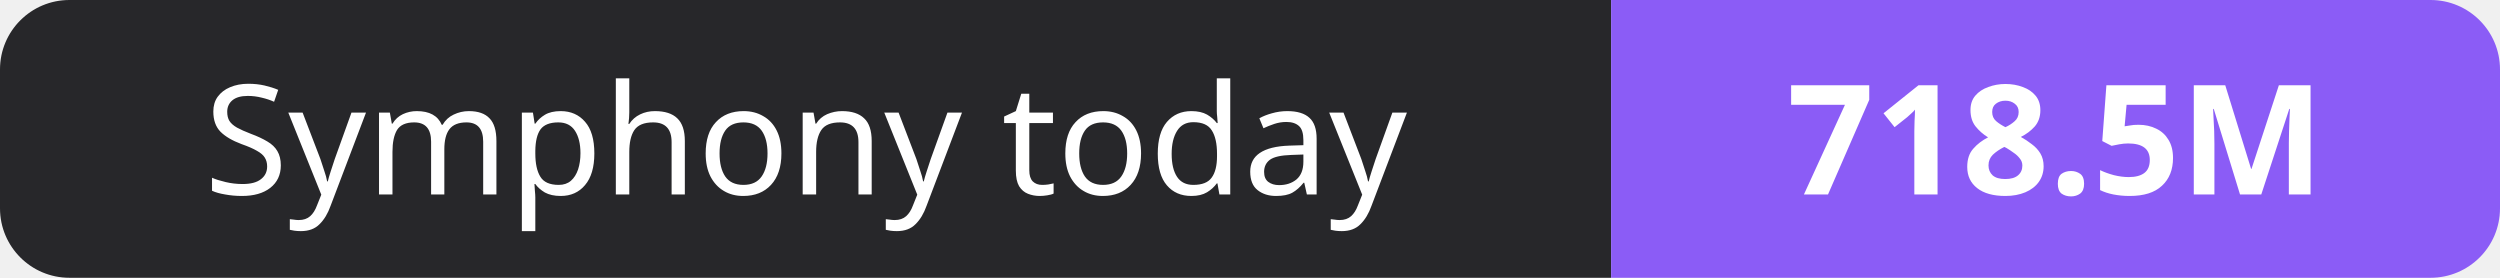
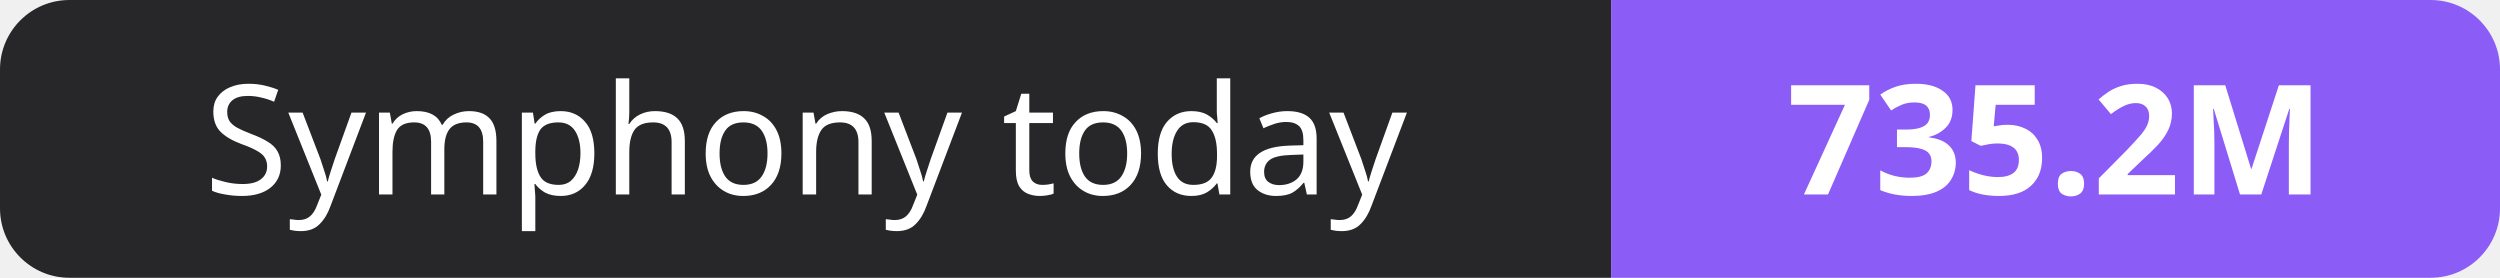
- <svg xmlns="http://www.w3.org/2000/svg" width="180" height="20" role="img" aria-label="Symphony today: 718.5M">
+ <svg xmlns="http://www.w3.org/2000/svg" width="180" height="20" role="img" aria-label="Symphony today: 735.2M">
  <clipPath id="r">
    <rect width="180" height="20" rx="5" fill="#fff" />
  </clipPath>
  <g clip-path="url(#r)">
    <rect width="116" height="20" fill="#27272a" />
    <rect x="116" width="64" height="20" fill="#8b5cf6" />
  </g>
  <g fill="#fff" text-anchor="middle" font-family="Verdana,Geneva,sans-serif" font-size="11">
    <text x="58.0" y="14">Symphony today</text>
-     <text x="148.0" y="14" font-weight="700">718.5M</text>
+     <text x="148.0" y="14" font-weight="700">735.2M</text>
  </g>
</svg>
